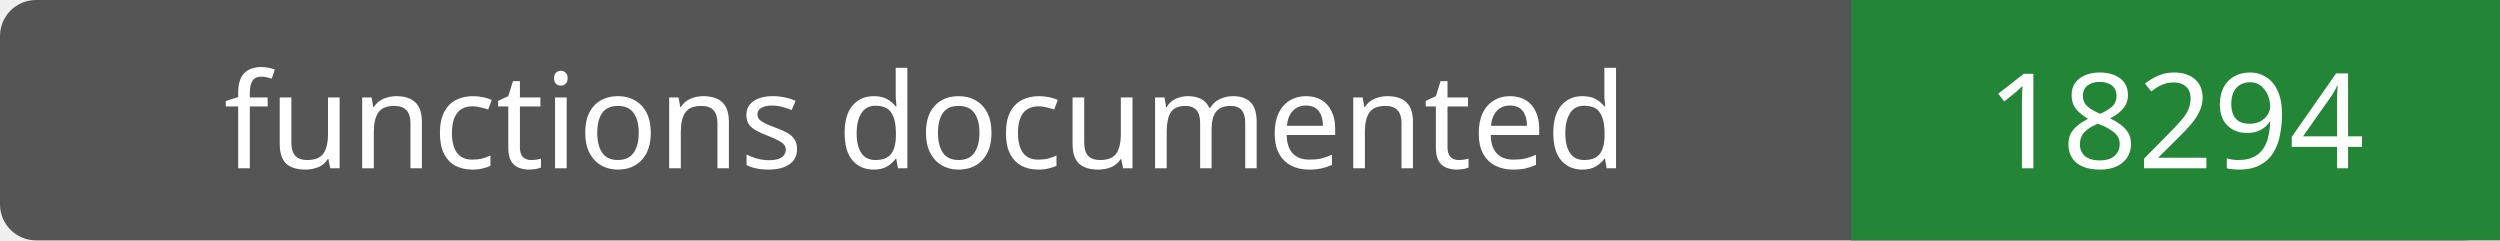
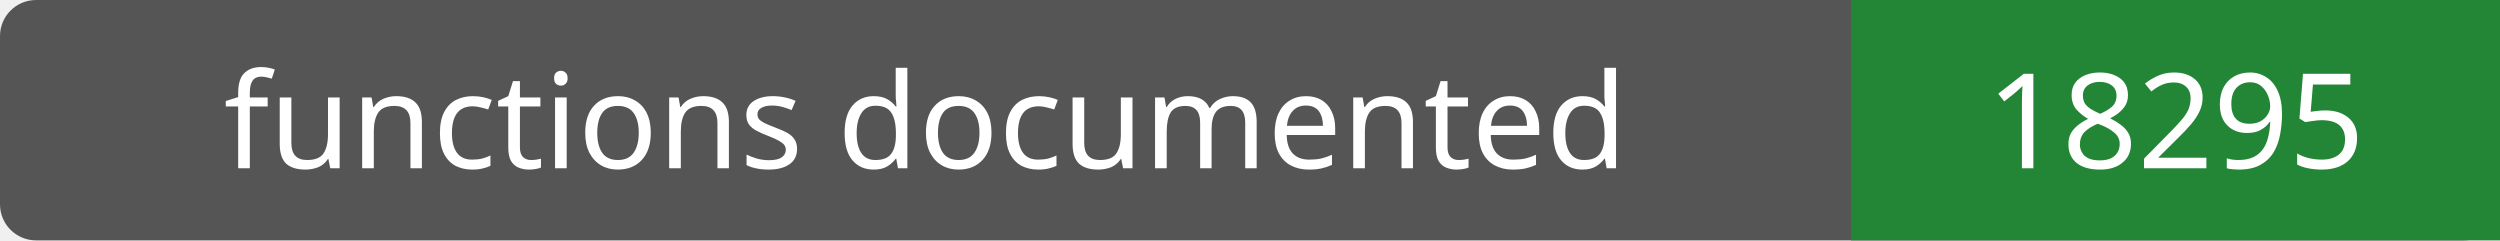
- <svg xmlns="http://www.w3.org/2000/svg" width="208" height="20" role="img" aria-label="functions documented: 18294">
+ <svg xmlns="http://www.w3.org/2000/svg" width="208" height="20" role="img" aria-label="functions documented: 18295">
  <rect width="208" height="20" rx="3" fill="#555" />
  <path fill="#238636" d="M154 0h54v20H154z" />
  <g fill="#fff" text-anchor="middle" font-family="Verdana,sans-serif" font-size="11">
    <text x="77.0" y="14">functions documented</text>
-     <text x="181.0" y="14">18294</text>
+     <text x="181.0" y="14">18295</text>
  </g>
</svg>
